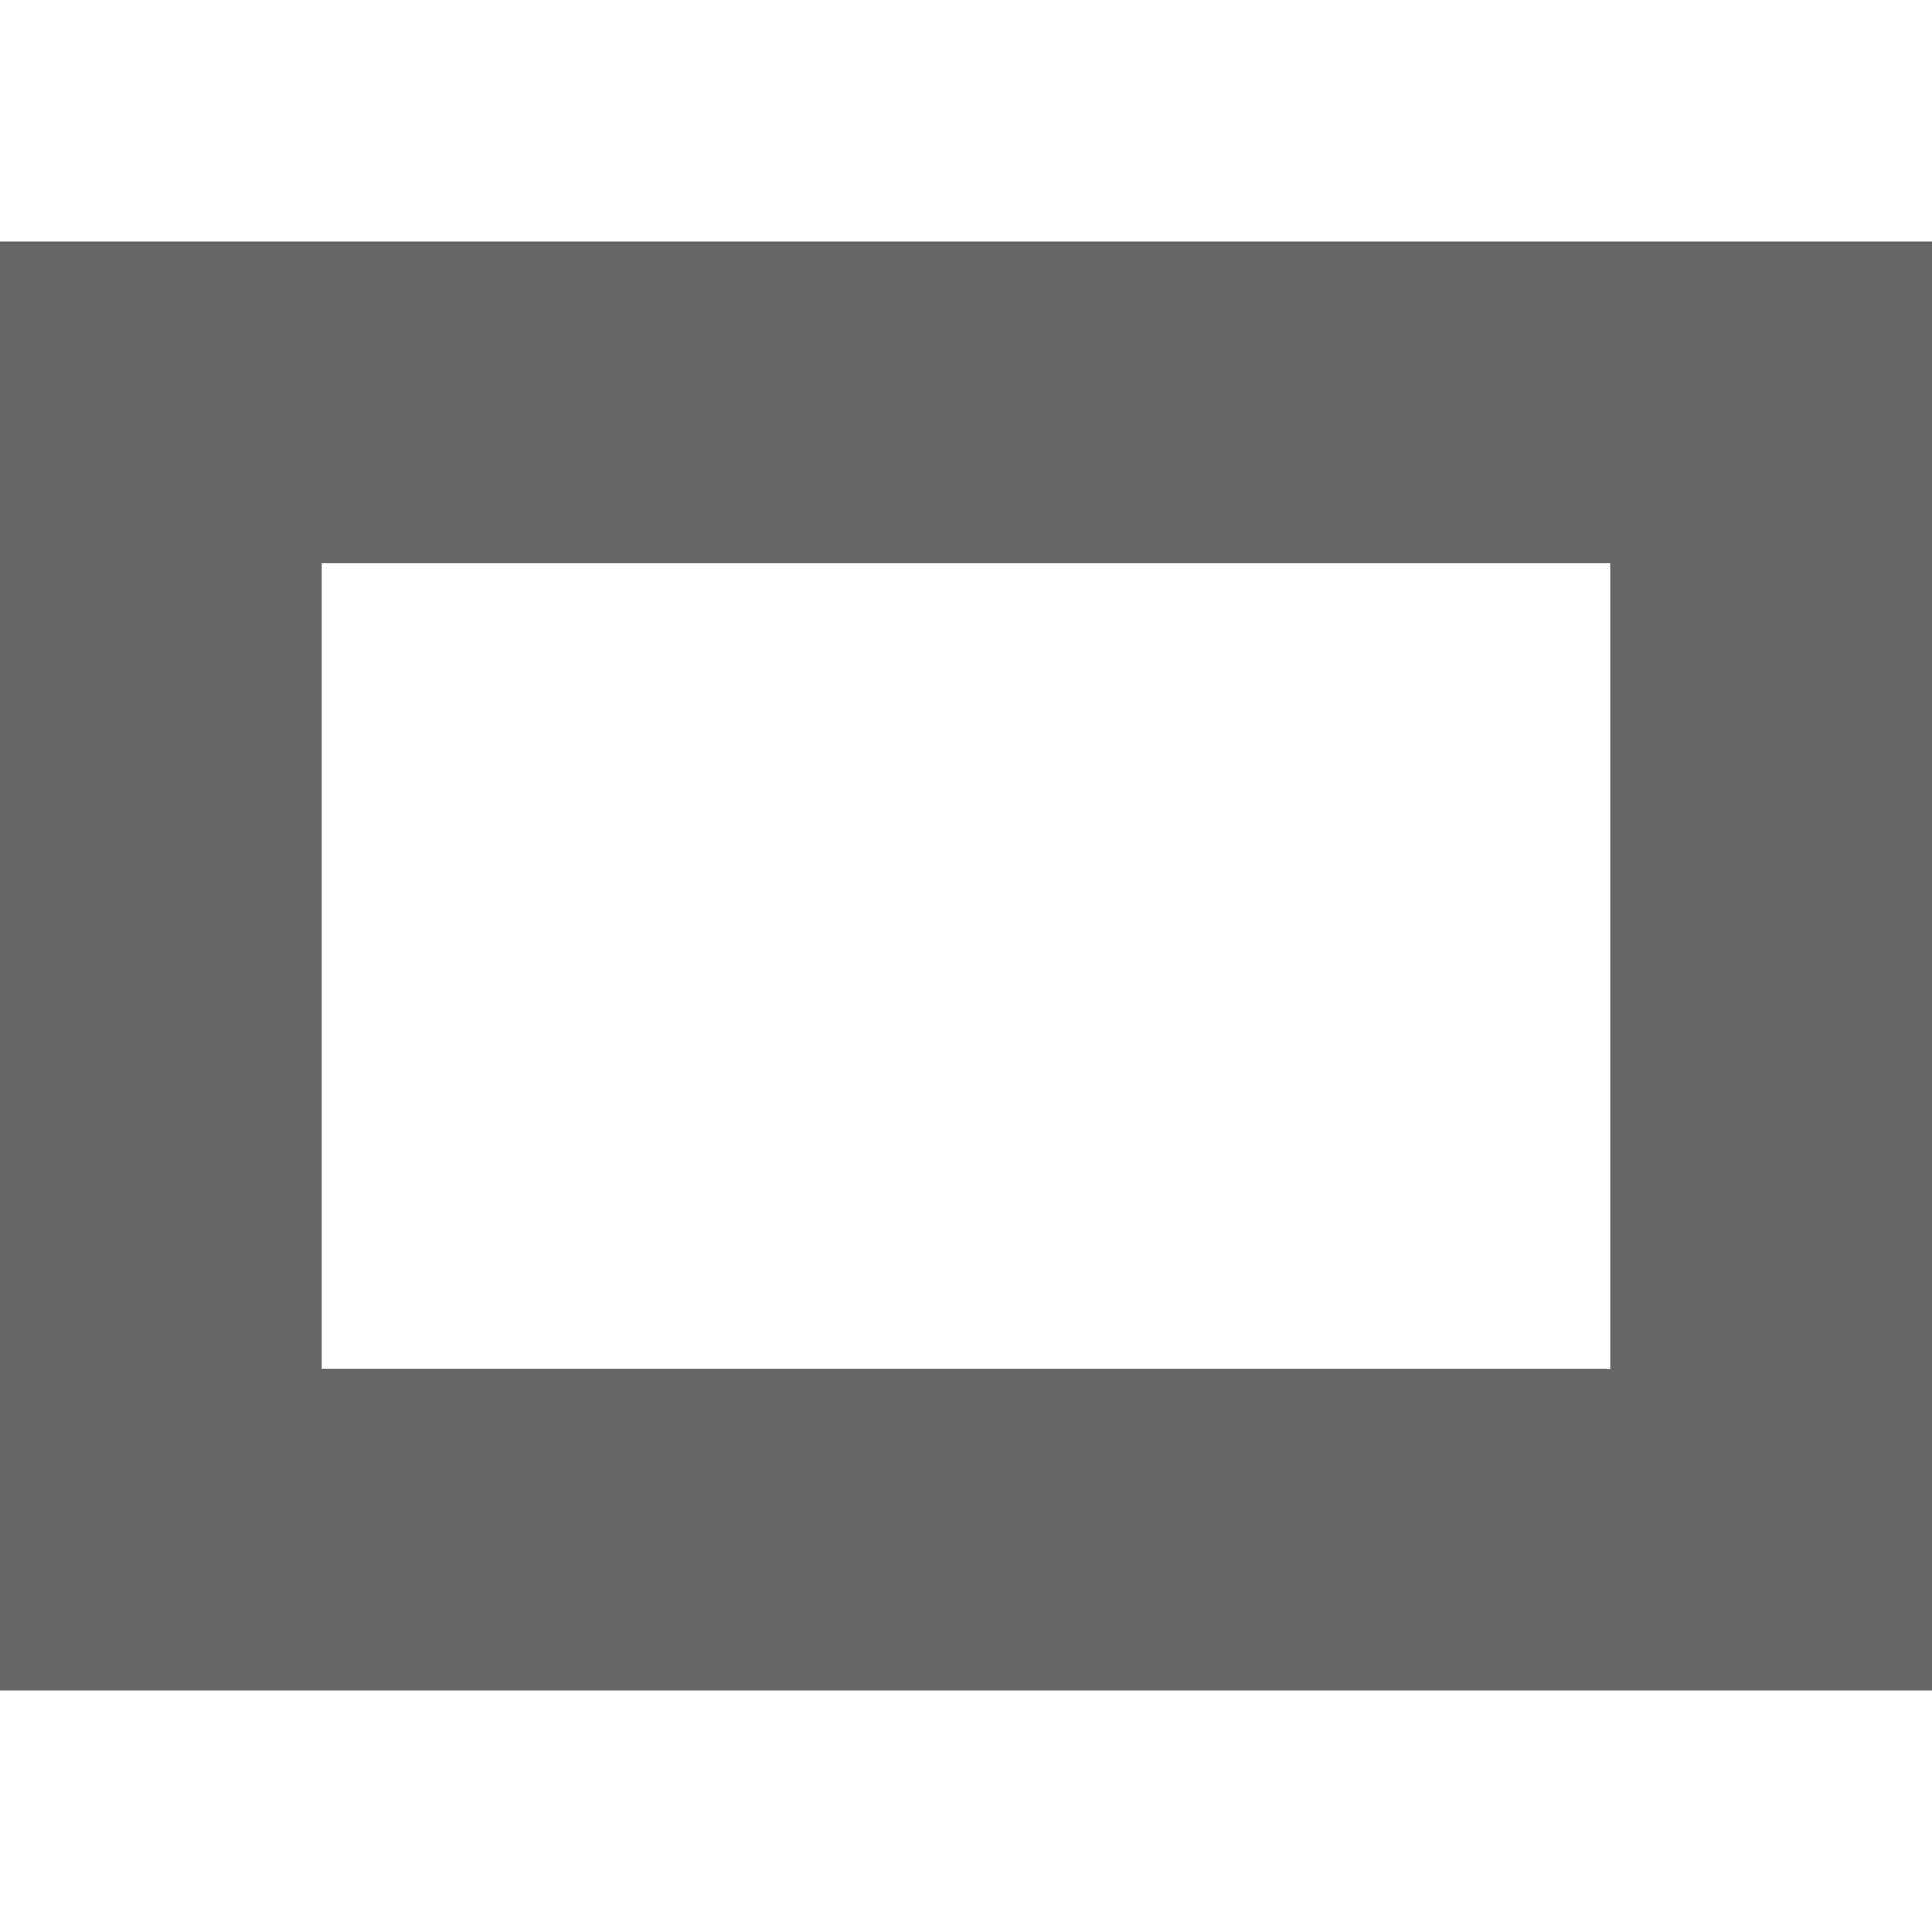
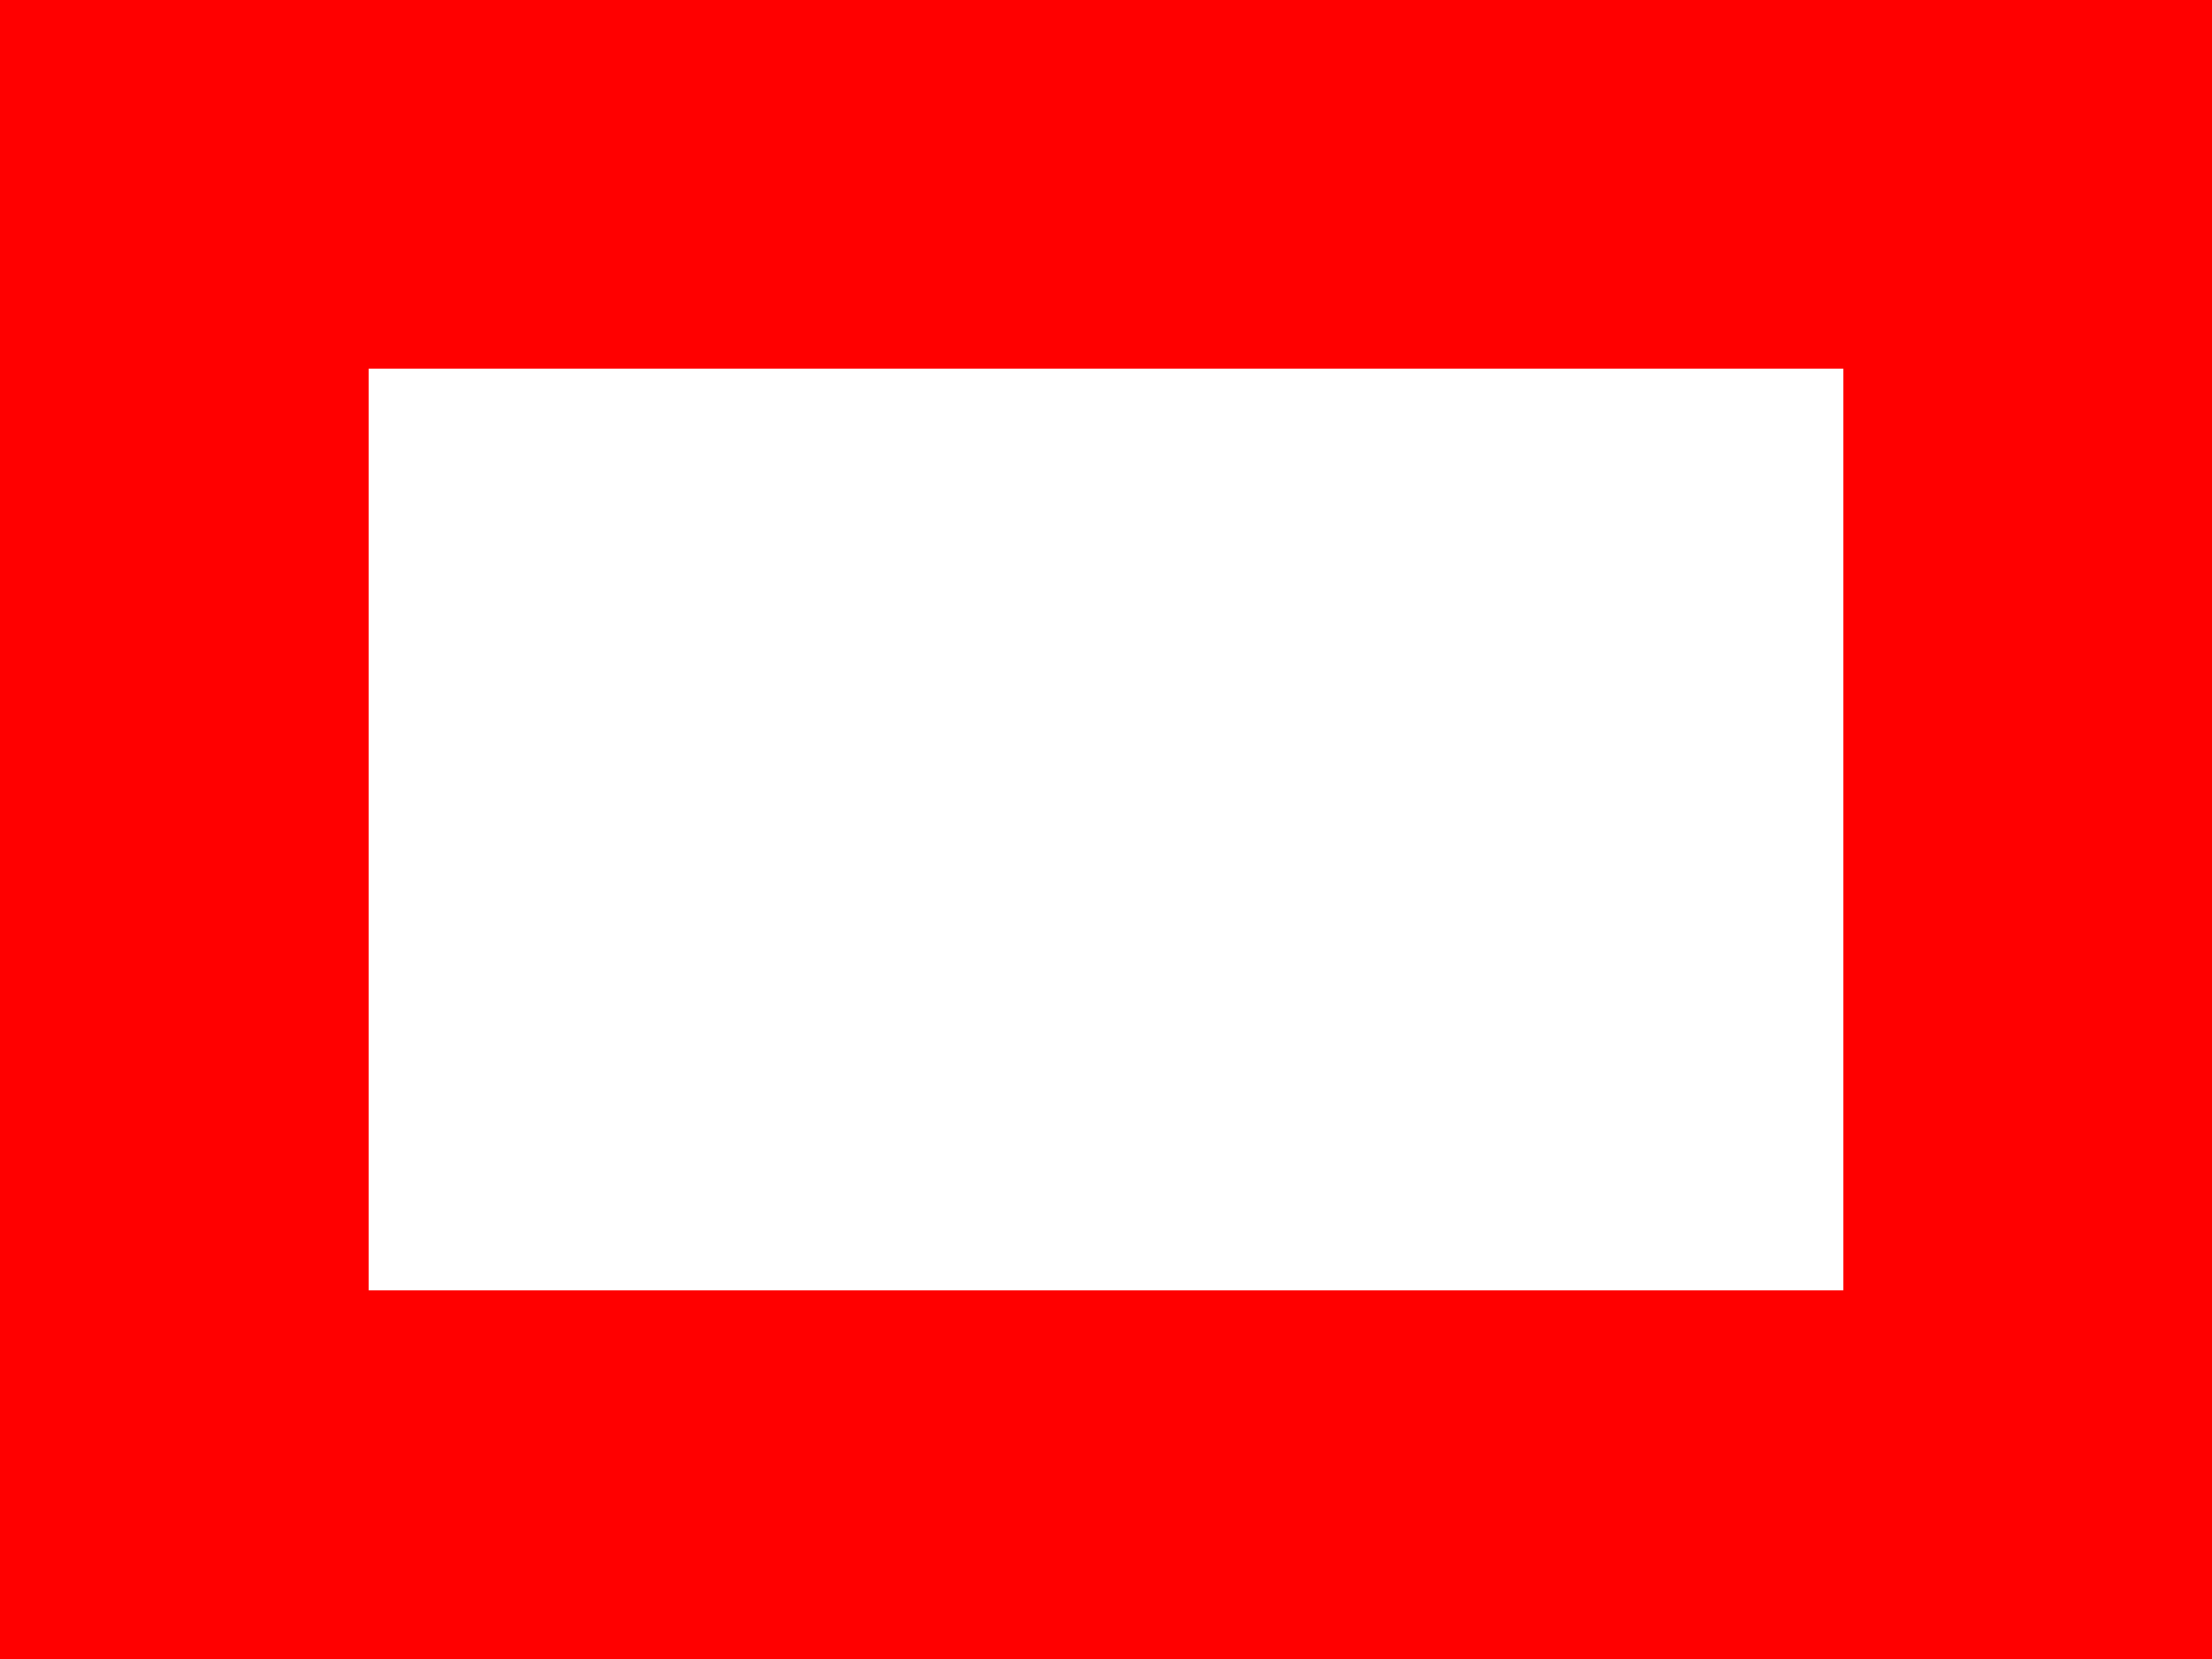
- <svg xmlns="http://www.w3.org/2000/svg" width="1em" height="1em" viewBox="0 0 12 9" fill="none">
-   <path d="M0 0V9H12V0L0 0ZM10 7H2V2H10V4.5V7Z" fill="#666666" />
+ <svg xmlns="http://www.w3.org/2000/svg" width="12" height="9" viewBox="0 0 12 9" fill="none">
+   <path d="M0 0V9H12V0L0 0ZM10 7H2V2H10V4.5V7Z" fill="#FF0000" />
</svg>
